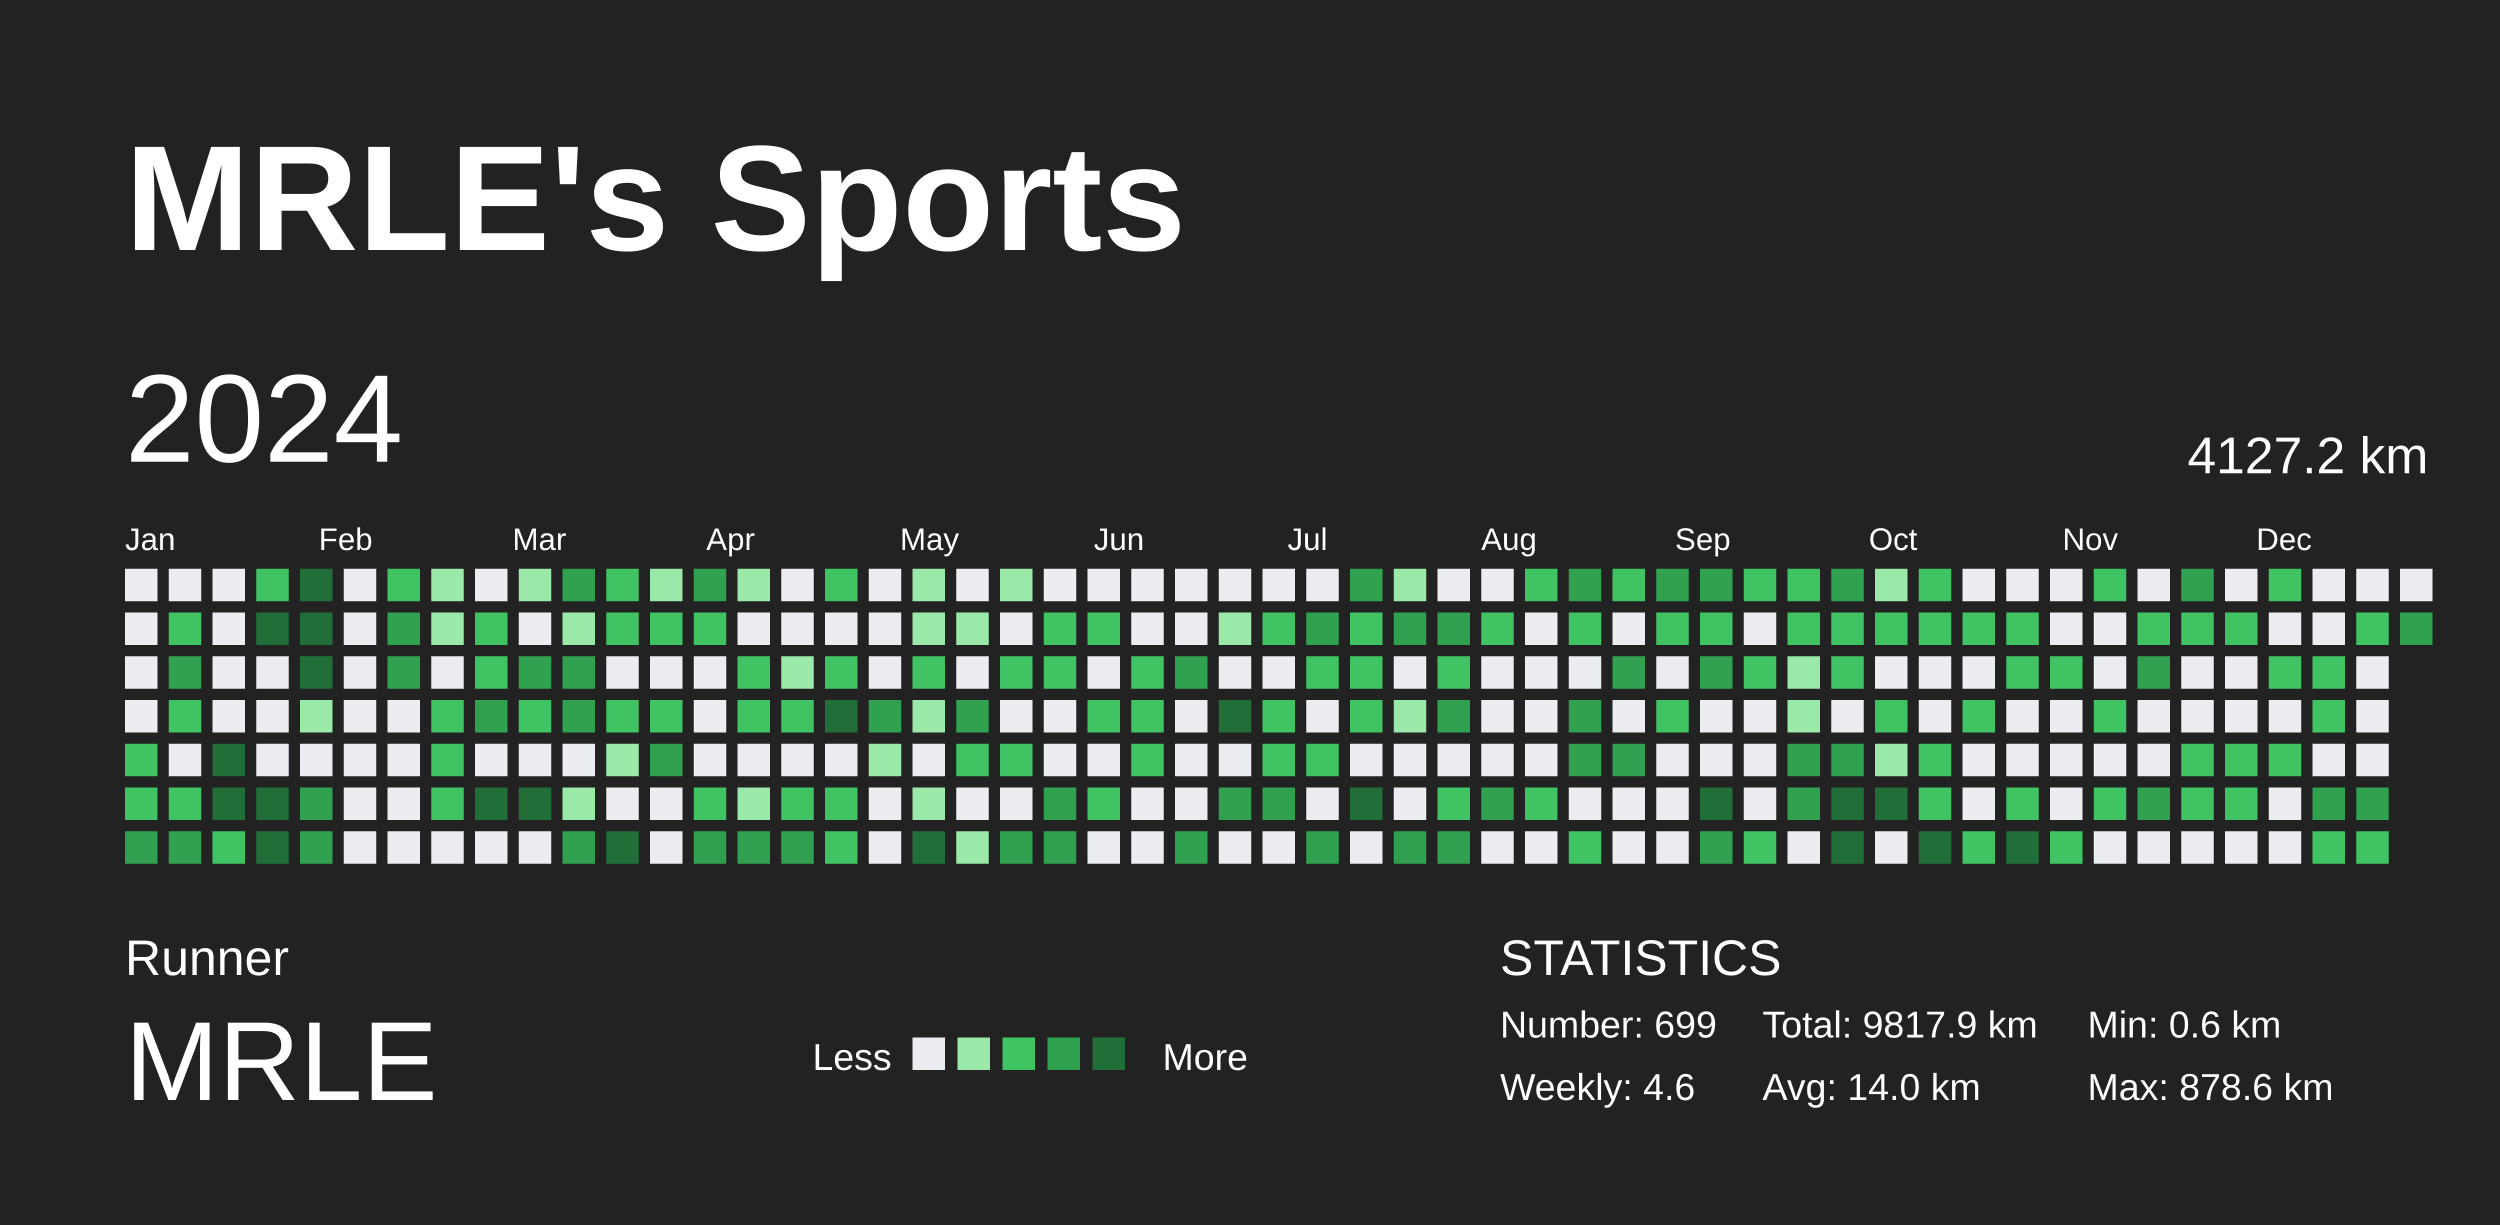
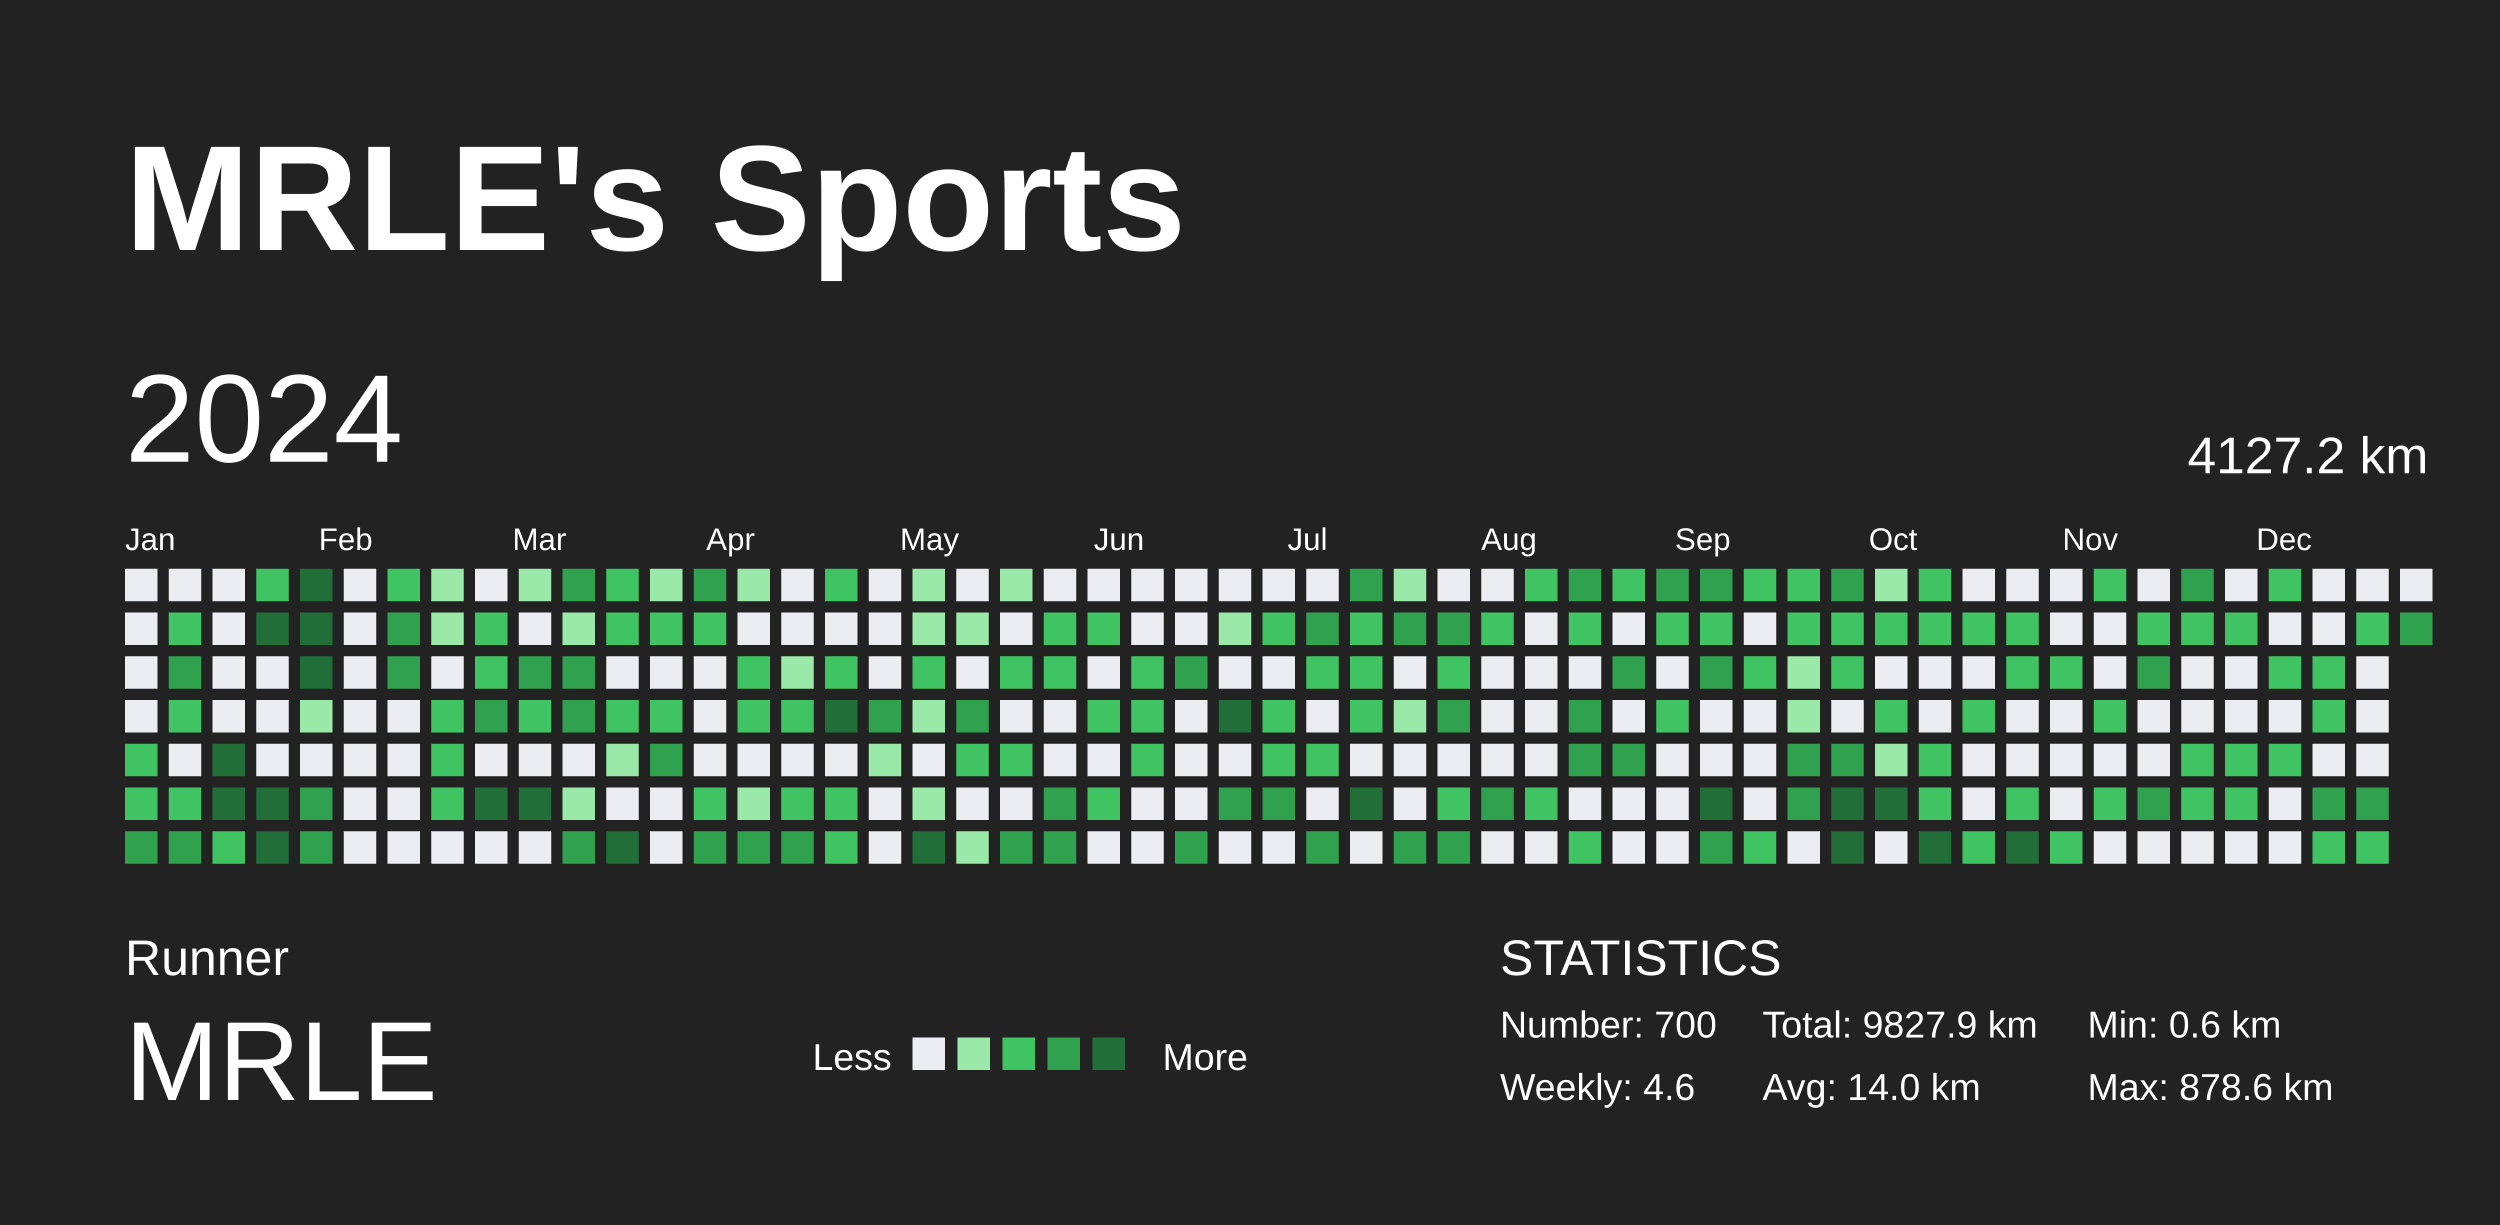
<svg xmlns="http://www.w3.org/2000/svg" baseProfile="full" height="98mm" version="1.1" viewBox="0,0,200,98" width="200mm">
  <defs />
  <rect fill="#222222" height="98" width="200" x="0" y="0" />
  <text fill="#FFFFFF" style="font-size:12px; font-family:Arial; font-weight:bold;" x="10" y="20">MRLE's Sports</text>
  <text fill="#FFFFFF" style="font-size:4px; font-family:Arial" x="10" y="78">Runner</text>
  <text fill="#FFFFFF" style="font-size:9px; font-family:Arial" x="10" y="88">MRLE</text>
  <text fill="#FFFFFF" style="font-size:3px; font-family:Arial" x="65" y="85.6">Less</text>
  <rect fill="#ebedf0" height="2.6" width="2.6" x="73" y="83" />
  <rect fill="#9be9a8" height="2.6" width="2.6" x="76.6" y="83" />
  <rect fill="#40c463" height="2.6" width="2.6" x="80.2" y="83" />
  <rect fill="#30a14e" height="2.6" width="2.6" x="83.8" y="83" />
  <rect fill="#216e39" height="2.6" width="2.6" x="87.4" y="83" />
  <text fill="#FFFFFF" style="font-size:3px; font-family:Arial" x="93" y="85.6">More</text>
  <text fill="#FFFFFF" style="font-size:4px; font-family:Arial" x="120" y="78">STATISTICS</text>
-   <text fill="#FFFFFF" style="font-size:3px; font-family:Arial" x="120" y="83">Number: 699</text>
+   <text fill="#FFFFFF" style="font-size:3px; font-family:Arial" x="120" y="83">Number: 700</text>
  <text fill="#FFFFFF" style="font-size:3px; font-family:Arial" x="120" y="88">Weekly: 4.6</text>
-   <text fill="#FFFFFF" style="font-size:3px; font-family:Arial" x="141" y="83">Total: 9817.9 km</text>
+   <text fill="#FFFFFF" style="font-size:3px; font-family:Arial" x="141" y="83">Total: 9827.9 km</text>
  <text fill="#FFFFFF" style="font-size:3px; font-family:Arial" x="141" y="88">Avg: 14.0 km</text>
  <text fill="#FFFFFF" style="font-size:3px; font-family:Arial" x="167" y="83">Min: 0.6 km</text>
  <text fill="#FFFFFF" style="font-size:3px; font-family:Arial" x="167" y="88">Max: 878.6 km</text>
  <text dominant-baseline="hanging" fill="#FFFFFF" style="font-size:10.0px; font-family:Arial;" x="10" y="30">2024</text>
  <text dominant-baseline="hanging" fill="#FFFFFF" style="font-size:4.125px; font-family:Arial;" x="175" y="35">4127.2 km</text>
  <text fill="#FFFFFF" style="font-size:2.5px; font-family:Arial" x="10.0" y="44">Jan</text>
  <text fill="#FFFFFF" style="font-size:2.5px; font-family:Arial" x="25.5" y="44">Feb</text>
  <text fill="#FFFFFF" style="font-size:2.5px; font-family:Arial" x="41.0" y="44">Mar</text>
  <text fill="#FFFFFF" style="font-size:2.5px; font-family:Arial" x="56.5" y="44">Apr</text>
  <text fill="#FFFFFF" style="font-size:2.5px; font-family:Arial" x="72.0" y="44">May</text>
  <text fill="#FFFFFF" style="font-size:2.5px; font-family:Arial" x="87.5" y="44">Jun</text>
  <text fill="#FFFFFF" style="font-size:2.5px; font-family:Arial" x="103.0" y="44">Jul</text>
  <text fill="#FFFFFF" style="font-size:2.5px; font-family:Arial" x="118.5" y="44">Aug</text>
  <text fill="#FFFFFF" style="font-size:2.5px; font-family:Arial" x="134.0" y="44">Sep</text>
  <text fill="#FFFFFF" style="font-size:2.5px; font-family:Arial" x="149.5" y="44">Oct</text>
  <text fill="#FFFFFF" style="font-size:2.5px; font-family:Arial" x="165.0" y="44">Nov</text>
  <text fill="#FFFFFF" style="font-size:2.5px; font-family:Arial" x="180.5" y="44">Dec</text>
  <rect fill="#ebedf0" height="2.6" width="2.6" x="10.0" y="45.5" />
  <rect fill="#ebedf0" height="2.6" width="2.6" x="10.0" y="49.0" />
  <rect fill="#ebedf0" height="2.6" width="2.6" x="10.0" y="52.5" />
  <rect fill="#ebedf0" height="2.6" width="2.6" x="10.0" y="56.0" />
  <rect fill="#40c463" height="2.6" width="2.6" x="10.0" y="59.5" />
  <rect fill="#40c463" height="2.6" width="2.6" x="10.0" y="63.0" />
  <rect fill="#30a14e" height="2.6" width="2.6" x="10.0" y="66.5" />
  <rect fill="#ebedf0" height="2.6" width="2.6" x="13.5" y="45.5" />
  <rect fill="#40c463" height="2.6" width="2.6" x="13.5" y="49.0" />
  <rect fill="#30a14e" height="2.6" width="2.6" x="13.5" y="52.5" />
  <rect fill="#40c463" height="2.6" width="2.6" x="13.5" y="56.0" />
  <rect fill="#ebedf0" height="2.6" width="2.6" x="13.5" y="59.5" />
  <rect fill="#40c463" height="2.6" width="2.6" x="13.5" y="63.0" />
  <rect fill="#30a14e" height="2.6" width="2.6" x="13.5" y="66.5" />
  <rect fill="#ebedf0" height="2.6" width="2.6" x="17.0" y="45.5" />
  <rect fill="#ebedf0" height="2.6" width="2.6" x="17.0" y="49.0" />
  <rect fill="#ebedf0" height="2.6" width="2.6" x="17.0" y="52.5" />
  <rect fill="#ebedf0" height="2.6" width="2.6" x="17.0" y="56.0" />
  <rect fill="#216e39" height="2.6" width="2.6" x="17.0" y="59.5" />
  <rect fill="#216e39" height="2.6" width="2.6" x="17.0" y="63.0" />
  <rect fill="#40c463" height="2.6" width="2.6" x="17.0" y="66.5" />
  <rect fill="#40c463" height="2.6" width="2.6" x="20.5" y="45.5" />
  <rect fill="#216e39" height="2.6" width="2.6" x="20.5" y="49.0" />
  <rect fill="#ebedf0" height="2.6" width="2.6" x="20.5" y="52.5" />
  <rect fill="#ebedf0" height="2.6" width="2.6" x="20.5" y="56.0" />
  <rect fill="#ebedf0" height="2.6" width="2.6" x="20.5" y="59.5" />
  <rect fill="#216e39" height="2.6" width="2.6" x="20.5" y="63.0" />
  <rect fill="#216e39" height="2.6" width="2.6" x="20.5" y="66.5" />
  <rect fill="#216e39" height="2.6" width="2.6" x="24.0" y="45.5" />
  <rect fill="#216e39" height="2.6" width="2.6" x="24.0" y="49.0" />
  <rect fill="#216e39" height="2.6" width="2.6" x="24.0" y="52.5" />
  <rect fill="#9be9a8" height="2.6" width="2.6" x="24.0" y="56.0" />
  <rect fill="#ebedf0" height="2.6" width="2.6" x="24.0" y="59.5" />
  <rect fill="#30a14e" height="2.6" width="2.6" x="24.0" y="63.0" />
  <rect fill="#30a14e" height="2.6" width="2.6" x="24.0" y="66.5" />
  <rect fill="#ebedf0" height="2.6" width="2.6" x="27.5" y="45.5" />
  <rect fill="#ebedf0" height="2.6" width="2.6" x="27.5" y="49.0" />
  <rect fill="#ebedf0" height="2.6" width="2.6" x="27.5" y="52.5" />
  <rect fill="#ebedf0" height="2.6" width="2.6" x="27.5" y="56.0" />
  <rect fill="#ebedf0" height="2.6" width="2.6" x="27.5" y="59.5" />
  <rect fill="#ebedf0" height="2.6" width="2.6" x="27.5" y="63.0" />
  <rect fill="#ebedf0" height="2.6" width="2.6" x="27.5" y="66.5" />
  <rect fill="#40c463" height="2.6" width="2.6" x="31.0" y="45.5" />
  <rect fill="#30a14e" height="2.6" width="2.6" x="31.0" y="49.0" />
  <rect fill="#30a14e" height="2.6" width="2.6" x="31.0" y="52.5" />
  <rect fill="#ebedf0" height="2.6" width="2.6" x="31.0" y="56.0" />
  <rect fill="#ebedf0" height="2.6" width="2.6" x="31.0" y="59.5" />
  <rect fill="#ebedf0" height="2.6" width="2.6" x="31.0" y="63.0" />
  <rect fill="#ebedf0" height="2.6" width="2.6" x="31.0" y="66.5" />
  <rect fill="#9be9a8" height="2.6" width="2.6" x="34.5" y="45.5" />
  <rect fill="#9be9a8" height="2.6" width="2.6" x="34.5" y="49.0" />
  <rect fill="#ebedf0" height="2.6" width="2.6" x="34.5" y="52.5" />
  <rect fill="#40c463" height="2.6" width="2.6" x="34.5" y="56.0" />
  <rect fill="#40c463" height="2.6" width="2.6" x="34.5" y="59.5" />
  <rect fill="#40c463" height="2.6" width="2.6" x="34.5" y="63.0" />
  <rect fill="#ebedf0" height="2.6" width="2.6" x="34.5" y="66.5" />
  <rect fill="#ebedf0" height="2.6" width="2.6" x="38.0" y="45.5" />
  <rect fill="#40c463" height="2.6" width="2.6" x="38.0" y="49.0" />
  <rect fill="#40c463" height="2.6" width="2.6" x="38.0" y="52.5" />
  <rect fill="#30a14e" height="2.6" width="2.6" x="38.0" y="56.0" />
  <rect fill="#ebedf0" height="2.6" width="2.6" x="38.0" y="59.5" />
  <rect fill="#216e39" height="2.6" width="2.6" x="38.0" y="63.0" />
  <rect fill="#ebedf0" height="2.6" width="2.6" x="38.0" y="66.5" />
  <rect fill="#9be9a8" height="2.6" width="2.6" x="41.5" y="45.5" />
  <rect fill="#ebedf0" height="2.6" width="2.6" x="41.5" y="49.0" />
  <rect fill="#30a14e" height="2.6" width="2.6" x="41.5" y="52.5" />
  <rect fill="#40c463" height="2.6" width="2.6" x="41.5" y="56.0" />
  <rect fill="#ebedf0" height="2.6" width="2.6" x="41.5" y="59.5" />
  <rect fill="#216e39" height="2.6" width="2.6" x="41.5" y="63.0" />
  <rect fill="#ebedf0" height="2.6" width="2.6" x="41.5" y="66.5" />
  <rect fill="#30a14e" height="2.6" width="2.6" x="45.0" y="45.5" />
  <rect fill="#9be9a8" height="2.6" width="2.6" x="45.0" y="49.0" />
  <rect fill="#30a14e" height="2.6" width="2.6" x="45.0" y="52.5" />
  <rect fill="#30a14e" height="2.6" width="2.6" x="45.0" y="56.0" />
  <rect fill="#ebedf0" height="2.6" width="2.6" x="45.0" y="59.5" />
  <rect fill="#9be9a8" height="2.6" width="2.6" x="45.0" y="63.0" />
  <rect fill="#30a14e" height="2.6" width="2.6" x="45.0" y="66.5" />
  <rect fill="#40c463" height="2.6" width="2.6" x="48.5" y="45.5" />
  <rect fill="#40c463" height="2.6" width="2.6" x="48.5" y="49.0" />
  <rect fill="#ebedf0" height="2.6" width="2.6" x="48.5" y="52.5" />
  <rect fill="#40c463" height="2.6" width="2.6" x="48.5" y="56.0" />
  <rect fill="#9be9a8" height="2.6" width="2.6" x="48.5" y="59.5" />
  <rect fill="#ebedf0" height="2.6" width="2.6" x="48.5" y="63.0" />
  <rect fill="#216e39" height="2.6" width="2.6" x="48.5" y="66.5" />
  <rect fill="#9be9a8" height="2.6" width="2.6" x="52.0" y="45.5" />
  <rect fill="#40c463" height="2.6" width="2.6" x="52.0" y="49.0" />
  <rect fill="#ebedf0" height="2.6" width="2.6" x="52.0" y="52.5" />
  <rect fill="#40c463" height="2.6" width="2.6" x="52.0" y="56.0" />
  <rect fill="#30a14e" height="2.6" width="2.6" x="52.0" y="59.5" />
  <rect fill="#ebedf0" height="2.6" width="2.6" x="52.0" y="63.0" />
  <rect fill="#ebedf0" height="2.6" width="2.6" x="52.0" y="66.5" />
  <rect fill="#30a14e" height="2.6" width="2.6" x="55.5" y="45.5" />
  <rect fill="#40c463" height="2.6" width="2.6" x="55.5" y="49.0" />
  <rect fill="#ebedf0" height="2.6" width="2.6" x="55.5" y="52.5" />
  <rect fill="#ebedf0" height="2.6" width="2.6" x="55.5" y="56.0" />
  <rect fill="#ebedf0" height="2.6" width="2.6" x="55.5" y="59.5" />
  <rect fill="#40c463" height="2.6" width="2.6" x="55.5" y="63.0" />
  <rect fill="#30a14e" height="2.6" width="2.6" x="55.5" y="66.5" />
  <rect fill="#9be9a8" height="2.6" width="2.6" x="59.0" y="45.5" />
  <rect fill="#ebedf0" height="2.6" width="2.6" x="59.0" y="49.0" />
  <rect fill="#40c463" height="2.6" width="2.6" x="59.0" y="52.5" />
  <rect fill="#40c463" height="2.6" width="2.6" x="59.0" y="56.0" />
  <rect fill="#ebedf0" height="2.6" width="2.6" x="59.0" y="59.5" />
  <rect fill="#9be9a8" height="2.6" width="2.6" x="59.0" y="63.0" />
  <rect fill="#30a14e" height="2.6" width="2.6" x="59.0" y="66.5" />
  <rect fill="#ebedf0" height="2.6" width="2.6" x="62.5" y="45.5" />
  <rect fill="#ebedf0" height="2.6" width="2.6" x="62.5" y="49.0" />
  <rect fill="#9be9a8" height="2.6" width="2.6" x="62.5" y="52.5" />
  <rect fill="#40c463" height="2.6" width="2.6" x="62.5" y="56.0" />
  <rect fill="#ebedf0" height="2.6" width="2.6" x="62.5" y="59.5" />
  <rect fill="#40c463" height="2.6" width="2.6" x="62.5" y="63.0" />
  <rect fill="#30a14e" height="2.6" width="2.6" x="62.5" y="66.5" />
  <rect fill="#40c463" height="2.6" width="2.6" x="66.0" y="45.5" />
  <rect fill="#ebedf0" height="2.6" width="2.6" x="66.0" y="49.0" />
  <rect fill="#40c463" height="2.6" width="2.6" x="66.0" y="52.5" />
  <rect fill="#216e39" height="2.6" width="2.6" x="66.0" y="56.0" />
  <rect fill="#ebedf0" height="2.6" width="2.6" x="66.0" y="59.5" />
  <rect fill="#40c463" height="2.6" width="2.6" x="66.0" y="63.0" />
  <rect fill="#40c463" height="2.6" width="2.6" x="66.0" y="66.5" />
  <rect fill="#ebedf0" height="2.6" width="2.6" x="69.5" y="45.5" />
  <rect fill="#ebedf0" height="2.6" width="2.6" x="69.5" y="49.0" />
  <rect fill="#ebedf0" height="2.6" width="2.6" x="69.5" y="52.5" />
  <rect fill="#30a14e" height="2.6" width="2.6" x="69.5" y="56.0" />
  <rect fill="#9be9a8" height="2.6" width="2.6" x="69.5" y="59.5" />
  <rect fill="#ebedf0" height="2.6" width="2.6" x="69.5" y="63.0" />
  <rect fill="#ebedf0" height="2.6" width="2.6" x="69.5" y="66.5" />
  <rect fill="#9be9a8" height="2.6" width="2.6" x="73.0" y="45.5" />
  <rect fill="#9be9a8" height="2.6" width="2.6" x="73.0" y="49.0" />
  <rect fill="#40c463" height="2.6" width="2.6" x="73.0" y="52.5" />
  <rect fill="#9be9a8" height="2.6" width="2.6" x="73.0" y="56.0" />
  <rect fill="#ebedf0" height="2.6" width="2.6" x="73.0" y="59.5" />
  <rect fill="#9be9a8" height="2.6" width="2.6" x="73.0" y="63.0" />
  <rect fill="#216e39" height="2.6" width="2.6" x="73.0" y="66.5" />
  <rect fill="#ebedf0" height="2.6" width="2.6" x="76.5" y="45.5" />
  <rect fill="#9be9a8" height="2.6" width="2.6" x="76.5" y="49.0" />
  <rect fill="#ebedf0" height="2.6" width="2.6" x="76.5" y="52.5" />
  <rect fill="#30a14e" height="2.6" width="2.6" x="76.5" y="56.0" />
  <rect fill="#40c463" height="2.6" width="2.6" x="76.5" y="59.5" />
  <rect fill="#ebedf0" height="2.6" width="2.6" x="76.5" y="63.0" />
  <rect fill="#9be9a8" height="2.6" width="2.6" x="76.5" y="66.5" />
  <rect fill="#9be9a8" height="2.6" width="2.6" x="80.0" y="45.5" />
  <rect fill="#ebedf0" height="2.6" width="2.6" x="80.0" y="49.0" />
  <rect fill="#40c463" height="2.6" width="2.6" x="80.0" y="52.5" />
  <rect fill="#ebedf0" height="2.6" width="2.6" x="80.0" y="56.0" />
  <rect fill="#40c463" height="2.6" width="2.6" x="80.0" y="59.5" />
  <rect fill="#ebedf0" height="2.6" width="2.6" x="80.0" y="63.0" />
  <rect fill="#30a14e" height="2.6" width="2.6" x="80.0" y="66.5" />
  <rect fill="#ebedf0" height="2.6" width="2.6" x="83.5" y="45.5" />
  <rect fill="#40c463" height="2.6" width="2.6" x="83.5" y="49.0" />
  <rect fill="#40c463" height="2.6" width="2.6" x="83.5" y="52.5" />
  <rect fill="#ebedf0" height="2.6" width="2.6" x="83.5" y="56.0" />
  <rect fill="#ebedf0" height="2.6" width="2.6" x="83.5" y="59.5" />
  <rect fill="#30a14e" height="2.6" width="2.6" x="83.5" y="63.0" />
  <rect fill="#30a14e" height="2.6" width="2.6" x="83.5" y="66.5" />
  <rect fill="#ebedf0" height="2.6" width="2.6" x="87.0" y="45.5" />
  <rect fill="#40c463" height="2.6" width="2.6" x="87.0" y="49.0" />
  <rect fill="#ebedf0" height="2.6" width="2.6" x="87.0" y="52.5" />
  <rect fill="#40c463" height="2.6" width="2.6" x="87.0" y="56.0" />
  <rect fill="#ebedf0" height="2.6" width="2.6" x="87.0" y="59.5" />
  <rect fill="#40c463" height="2.6" width="2.6" x="87.0" y="63.0" />
  <rect fill="#ebedf0" height="2.6" width="2.6" x="87.0" y="66.5" />
  <rect fill="#ebedf0" height="2.6" width="2.6" x="90.5" y="45.5" />
  <rect fill="#ebedf0" height="2.6" width="2.6" x="90.5" y="49.0" />
  <rect fill="#40c463" height="2.6" width="2.6" x="90.5" y="52.5" />
  <rect fill="#40c463" height="2.6" width="2.6" x="90.5" y="56.0" />
  <rect fill="#40c463" height="2.6" width="2.6" x="90.5" y="59.5" />
  <rect fill="#ebedf0" height="2.6" width="2.6" x="90.5" y="63.0" />
  <rect fill="#ebedf0" height="2.6" width="2.6" x="90.5" y="66.5" />
  <rect fill="#ebedf0" height="2.6" width="2.6" x="94.0" y="45.5" />
  <rect fill="#ebedf0" height="2.6" width="2.6" x="94.0" y="49.0" />
  <rect fill="#30a14e" height="2.6" width="2.6" x="94.0" y="52.5" />
  <rect fill="#ebedf0" height="2.6" width="2.6" x="94.0" y="56.0" />
  <rect fill="#ebedf0" height="2.6" width="2.6" x="94.0" y="59.5" />
  <rect fill="#ebedf0" height="2.6" width="2.6" x="94.0" y="63.0" />
  <rect fill="#30a14e" height="2.6" width="2.6" x="94.0" y="66.5" />
  <rect fill="#ebedf0" height="2.6" width="2.6" x="97.5" y="45.5" />
  <rect fill="#9be9a8" height="2.6" width="2.6" x="97.5" y="49.0" />
  <rect fill="#ebedf0" height="2.6" width="2.6" x="97.5" y="52.5" />
  <rect fill="#216e39" height="2.6" width="2.6" x="97.5" y="56.0" />
  <rect fill="#ebedf0" height="2.6" width="2.6" x="97.5" y="59.5" />
  <rect fill="#30a14e" height="2.6" width="2.6" x="97.5" y="63.0" />
  <rect fill="#ebedf0" height="2.6" width="2.6" x="97.5" y="66.5" />
  <rect fill="#ebedf0" height="2.6" width="2.6" x="101.0" y="45.5" />
  <rect fill="#40c463" height="2.6" width="2.6" x="101.0" y="49.0" />
  <rect fill="#ebedf0" height="2.6" width="2.6" x="101.0" y="52.5" />
  <rect fill="#40c463" height="2.6" width="2.6" x="101.0" y="56.0" />
  <rect fill="#40c463" height="2.6" width="2.6" x="101.0" y="59.5" />
  <rect fill="#30a14e" height="2.6" width="2.6" x="101.0" y="63.0" />
  <rect fill="#ebedf0" height="2.6" width="2.6" x="101.0" y="66.5" />
  <rect fill="#ebedf0" height="2.6" width="2.6" x="104.5" y="45.5" />
  <rect fill="#30a14e" height="2.6" width="2.6" x="104.5" y="49.0" />
  <rect fill="#40c463" height="2.6" width="2.6" x="104.5" y="52.5" />
  <rect fill="#ebedf0" height="2.6" width="2.6" x="104.5" y="56.0" />
  <rect fill="#40c463" height="2.6" width="2.6" x="104.5" y="59.5" />
  <rect fill="#ebedf0" height="2.6" width="2.6" x="104.5" y="63.0" />
  <rect fill="#30a14e" height="2.6" width="2.6" x="104.5" y="66.5" />
  <rect fill="#30a14e" height="2.6" width="2.6" x="108.0" y="45.5" />
  <rect fill="#40c463" height="2.6" width="2.6" x="108.0" y="49.0" />
  <rect fill="#40c463" height="2.6" width="2.6" x="108.0" y="52.5" />
  <rect fill="#40c463" height="2.6" width="2.6" x="108.0" y="56.0" />
  <rect fill="#ebedf0" height="2.6" width="2.6" x="108.0" y="59.5" />
  <rect fill="#216e39" height="2.6" width="2.6" x="108.0" y="63.0" />
  <rect fill="#ebedf0" height="2.6" width="2.6" x="108.0" y="66.5" />
  <rect fill="#9be9a8" height="2.6" width="2.6" x="111.5" y="45.5" />
  <rect fill="#30a14e" height="2.6" width="2.6" x="111.5" y="49.0" />
  <rect fill="#ebedf0" height="2.6" width="2.6" x="111.5" y="52.5" />
  <rect fill="#9be9a8" height="2.6" width="2.6" x="111.5" y="56.0" />
  <rect fill="#ebedf0" height="2.6" width="2.6" x="111.5" y="59.5" />
  <rect fill="#ebedf0" height="2.6" width="2.6" x="111.5" y="63.0" />
  <rect fill="#30a14e" height="2.6" width="2.6" x="111.5" y="66.5" />
  <rect fill="#ebedf0" height="2.6" width="2.6" x="115.0" y="45.5" />
  <rect fill="#30a14e" height="2.6" width="2.6" x="115.0" y="49.0" />
  <rect fill="#40c463" height="2.6" width="2.6" x="115.0" y="52.5" />
  <rect fill="#30a14e" height="2.6" width="2.6" x="115.0" y="56.0" />
  <rect fill="#ebedf0" height="2.6" width="2.6" x="115.0" y="59.5" />
  <rect fill="#40c463" height="2.6" width="2.6" x="115.0" y="63.0" />
  <rect fill="#30a14e" height="2.6" width="2.6" x="115.0" y="66.5" />
  <rect fill="#ebedf0" height="2.6" width="2.6" x="118.5" y="45.5" />
  <rect fill="#40c463" height="2.6" width="2.6" x="118.5" y="49.0" />
  <rect fill="#ebedf0" height="2.6" width="2.6" x="118.5" y="52.5" />
  <rect fill="#ebedf0" height="2.6" width="2.6" x="118.5" y="56.0" />
  <rect fill="#ebedf0" height="2.6" width="2.6" x="118.5" y="59.5" />
  <rect fill="#30a14e" height="2.6" width="2.6" x="118.5" y="63.0" />
  <rect fill="#ebedf0" height="2.6" width="2.6" x="118.5" y="66.5" />
  <rect fill="#40c463" height="2.6" width="2.6" x="122.0" y="45.5" />
  <rect fill="#ebedf0" height="2.6" width="2.6" x="122.0" y="49.0" />
  <rect fill="#ebedf0" height="2.6" width="2.6" x="122.0" y="52.5" />
  <rect fill="#ebedf0" height="2.6" width="2.6" x="122.0" y="56.0" />
  <rect fill="#ebedf0" height="2.6" width="2.6" x="122.0" y="59.5" />
  <rect fill="#40c463" height="2.6" width="2.6" x="122.0" y="63.0" />
  <rect fill="#ebedf0" height="2.6" width="2.6" x="122.0" y="66.5" />
  <rect fill="#30a14e" height="2.6" width="2.6" x="125.5" y="45.5" />
  <rect fill="#40c463" height="2.6" width="2.6" x="125.5" y="49.0" />
  <rect fill="#ebedf0" height="2.6" width="2.6" x="125.5" y="52.5" />
  <rect fill="#30a14e" height="2.6" width="2.6" x="125.5" y="56.0" />
  <rect fill="#30a14e" height="2.6" width="2.6" x="125.5" y="59.5" />
  <rect fill="#ebedf0" height="2.6" width="2.6" x="125.5" y="63.0" />
  <rect fill="#40c463" height="2.6" width="2.6" x="125.5" y="66.5" />
  <rect fill="#40c463" height="2.6" width="2.6" x="129.0" y="45.5" />
  <rect fill="#ebedf0" height="2.6" width="2.6" x="129.0" y="49.0" />
  <rect fill="#30a14e" height="2.6" width="2.6" x="129.0" y="52.5" />
  <rect fill="#ebedf0" height="2.6" width="2.6" x="129.0" y="56.0" />
  <rect fill="#30a14e" height="2.6" width="2.6" x="129.0" y="59.5" />
  <rect fill="#ebedf0" height="2.6" width="2.6" x="129.0" y="63.0" />
  <rect fill="#ebedf0" height="2.6" width="2.6" x="129.0" y="66.5" />
  <rect fill="#30a14e" height="2.6" width="2.6" x="132.5" y="45.5" />
  <rect fill="#40c463" height="2.6" width="2.6" x="132.5" y="49.0" />
  <rect fill="#ebedf0" height="2.6" width="2.6" x="132.5" y="52.5" />
  <rect fill="#40c463" height="2.6" width="2.6" x="132.5" y="56.0" />
  <rect fill="#ebedf0" height="2.6" width="2.6" x="132.5" y="59.5" />
  <rect fill="#ebedf0" height="2.6" width="2.6" x="132.5" y="63.0" />
  <rect fill="#ebedf0" height="2.6" width="2.6" x="132.5" y="66.5" />
  <rect fill="#30a14e" height="2.6" width="2.6" x="136.0" y="45.5" />
  <rect fill="#40c463" height="2.6" width="2.6" x="136.0" y="49.0" />
  <rect fill="#30a14e" height="2.6" width="2.6" x="136.0" y="52.5" />
  <rect fill="#ebedf0" height="2.6" width="2.6" x="136.0" y="56.0" />
  <rect fill="#ebedf0" height="2.6" width="2.6" x="136.0" y="59.5" />
  <rect fill="#216e39" height="2.6" width="2.6" x="136.0" y="63.0" />
  <rect fill="#30a14e" height="2.6" width="2.6" x="136.0" y="66.5" />
  <rect fill="#40c463" height="2.6" width="2.6" x="139.5" y="45.5" />
  <rect fill="#ebedf0" height="2.6" width="2.6" x="139.5" y="49.0" />
  <rect fill="#40c463" height="2.6" width="2.6" x="139.5" y="52.5" />
  <rect fill="#ebedf0" height="2.6" width="2.6" x="139.5" y="56.0" />
  <rect fill="#ebedf0" height="2.6" width="2.6" x="139.5" y="59.5" />
  <rect fill="#ebedf0" height="2.6" width="2.6" x="139.5" y="63.0" />
  <rect fill="#40c463" height="2.6" width="2.6" x="139.5" y="66.5" />
  <rect fill="#40c463" height="2.6" width="2.6" x="143.0" y="45.5" />
  <rect fill="#40c463" height="2.6" width="2.6" x="143.0" y="49.0" />
  <rect fill="#9be9a8" height="2.6" width="2.6" x="143.0" y="52.5" />
  <rect fill="#9be9a8" height="2.6" width="2.6" x="143.0" y="56.0" />
  <rect fill="#30a14e" height="2.6" width="2.6" x="143.0" y="59.5" />
  <rect fill="#30a14e" height="2.6" width="2.6" x="143.0" y="63.0" />
  <rect fill="#ebedf0" height="2.6" width="2.6" x="143.0" y="66.5" />
  <rect fill="#30a14e" height="2.6" width="2.6" x="146.5" y="45.5" />
  <rect fill="#40c463" height="2.6" width="2.6" x="146.5" y="49.0" />
  <rect fill="#40c463" height="2.6" width="2.6" x="146.5" y="52.5" />
  <rect fill="#ebedf0" height="2.6" width="2.6" x="146.5" y="56.0" />
  <rect fill="#30a14e" height="2.6" width="2.6" x="146.5" y="59.5" />
  <rect fill="#216e39" height="2.6" width="2.6" x="146.5" y="63.0" />
  <rect fill="#216e39" height="2.6" width="2.6" x="146.5" y="66.5" />
  <rect fill="#9be9a8" height="2.6" width="2.6" x="150.0" y="45.5" />
  <rect fill="#40c463" height="2.6" width="2.6" x="150.0" y="49.0" />
  <rect fill="#ebedf0" height="2.6" width="2.6" x="150.0" y="52.5" />
  <rect fill="#40c463" height="2.6" width="2.6" x="150.0" y="56.0" />
  <rect fill="#9be9a8" height="2.6" width="2.6" x="150.0" y="59.5" />
  <rect fill="#216e39" height="2.6" width="2.6" x="150.0" y="63.0" />
  <rect fill="#ebedf0" height="2.6" width="2.6" x="150.0" y="66.5" />
  <rect fill="#40c463" height="2.6" width="2.6" x="153.5" y="45.5" />
  <rect fill="#40c463" height="2.6" width="2.6" x="153.5" y="49.0" />
  <rect fill="#ebedf0" height="2.6" width="2.6" x="153.5" y="52.5" />
  <rect fill="#ebedf0" height="2.6" width="2.6" x="153.5" y="56.0" />
  <rect fill="#40c463" height="2.6" width="2.6" x="153.5" y="59.5" />
  <rect fill="#40c463" height="2.6" width="2.6" x="153.5" y="63.0" />
  <rect fill="#216e39" height="2.6" width="2.6" x="153.5" y="66.5" />
  <rect fill="#ebedf0" height="2.6" width="2.6" x="157.0" y="45.5" />
  <rect fill="#40c463" height="2.6" width="2.6" x="157.0" y="49.0" />
  <rect fill="#ebedf0" height="2.6" width="2.6" x="157.0" y="52.5" />
  <rect fill="#40c463" height="2.6" width="2.6" x="157.0" y="56.0" />
  <rect fill="#ebedf0" height="2.6" width="2.6" x="157.0" y="59.5" />
  <rect fill="#ebedf0" height="2.6" width="2.6" x="157.0" y="63.0" />
  <rect fill="#40c463" height="2.6" width="2.6" x="157.0" y="66.5" />
  <rect fill="#ebedf0" height="2.6" width="2.6" x="160.5" y="45.5" />
  <rect fill="#40c463" height="2.6" width="2.6" x="160.5" y="49.0" />
  <rect fill="#40c463" height="2.6" width="2.6" x="160.5" y="52.5" />
  <rect fill="#ebedf0" height="2.6" width="2.6" x="160.5" y="56.0" />
  <rect fill="#ebedf0" height="2.6" width="2.6" x="160.5" y="59.5" />
  <rect fill="#40c463" height="2.6" width="2.6" x="160.5" y="63.0" />
  <rect fill="#216e39" height="2.6" width="2.6" x="160.5" y="66.5" />
  <rect fill="#ebedf0" height="2.6" width="2.6" x="164.0" y="45.5" />
  <rect fill="#ebedf0" height="2.6" width="2.6" x="164.0" y="49.0" />
  <rect fill="#40c463" height="2.6" width="2.6" x="164.0" y="52.5" />
  <rect fill="#ebedf0" height="2.6" width="2.6" x="164.0" y="56.0" />
  <rect fill="#ebedf0" height="2.6" width="2.6" x="164.0" y="59.5" />
  <rect fill="#ebedf0" height="2.6" width="2.6" x="164.0" y="63.0" />
  <rect fill="#40c463" height="2.6" width="2.6" x="164.0" y="66.5" />
  <rect fill="#40c463" height="2.6" width="2.6" x="167.5" y="45.5" />
  <rect fill="#ebedf0" height="2.6" width="2.6" x="167.5" y="49.0" />
  <rect fill="#ebedf0" height="2.6" width="2.6" x="167.5" y="52.5" />
  <rect fill="#40c463" height="2.6" width="2.6" x="167.5" y="56.0" />
  <rect fill="#ebedf0" height="2.6" width="2.6" x="167.5" y="59.5" />
  <rect fill="#40c463" height="2.6" width="2.6" x="167.5" y="63.0" />
  <rect fill="#ebedf0" height="2.6" width="2.6" x="167.5" y="66.5" />
  <rect fill="#ebedf0" height="2.6" width="2.6" x="171.0" y="45.5" />
  <rect fill="#40c463" height="2.6" width="2.6" x="171.0" y="49.0" />
  <rect fill="#30a14e" height="2.6" width="2.6" x="171.0" y="52.5" />
  <rect fill="#ebedf0" height="2.6" width="2.6" x="171.0" y="56.0" />
  <rect fill="#ebedf0" height="2.6" width="2.6" x="171.0" y="59.5" />
  <rect fill="#30a14e" height="2.6" width="2.6" x="171.0" y="63.0" />
  <rect fill="#ebedf0" height="2.6" width="2.6" x="171.0" y="66.5" />
  <rect fill="#30a14e" height="2.6" width="2.6" x="174.5" y="45.5" />
  <rect fill="#40c463" height="2.6" width="2.6" x="174.5" y="49.0" />
  <rect fill="#ebedf0" height="2.6" width="2.6" x="174.5" y="52.5" />
  <rect fill="#ebedf0" height="2.6" width="2.6" x="174.5" y="56.0" />
  <rect fill="#40c463" height="2.6" width="2.6" x="174.5" y="59.5" />
  <rect fill="#40c463" height="2.6" width="2.6" x="174.5" y="63.0" />
  <rect fill="#ebedf0" height="2.6" width="2.6" x="174.5" y="66.5" />
  <rect fill="#ebedf0" height="2.6" width="2.6" x="178.0" y="45.5" />
  <rect fill="#40c463" height="2.6" width="2.6" x="178.0" y="49.0" />
  <rect fill="#ebedf0" height="2.6" width="2.6" x="178.0" y="52.5" />
  <rect fill="#ebedf0" height="2.6" width="2.6" x="178.0" y="56.0" />
  <rect fill="#40c463" height="2.6" width="2.6" x="178.0" y="59.5" />
  <rect fill="#40c463" height="2.6" width="2.6" x="178.0" y="63.0" />
  <rect fill="#ebedf0" height="2.6" width="2.6" x="178.0" y="66.5" />
  <rect fill="#40c463" height="2.6" width="2.6" x="181.5" y="45.5" />
  <rect fill="#ebedf0" height="2.6" width="2.6" x="181.5" y="49.0" />
  <rect fill="#40c463" height="2.6" width="2.6" x="181.5" y="52.5" />
  <rect fill="#ebedf0" height="2.6" width="2.6" x="181.5" y="56.0" />
  <rect fill="#40c463" height="2.6" width="2.6" x="181.5" y="59.5" />
  <rect fill="#ebedf0" height="2.6" width="2.6" x="181.5" y="63.0" />
  <rect fill="#ebedf0" height="2.6" width="2.6" x="181.5" y="66.5" />
  <rect fill="#ebedf0" height="2.6" width="2.6" x="185.0" y="45.5" />
  <rect fill="#ebedf0" height="2.6" width="2.6" x="185.0" y="49.0" />
  <rect fill="#40c463" height="2.6" width="2.6" x="185.0" y="52.5" />
  <rect fill="#40c463" height="2.6" width="2.6" x="185.0" y="56.0" />
  <rect fill="#ebedf0" height="2.6" width="2.6" x="185.0" y="59.5" />
  <rect fill="#30a14e" height="2.6" width="2.6" x="185.0" y="63.0" />
  <rect fill="#40c463" height="2.6" width="2.6" x="185.0" y="66.5" />
  <rect fill="#ebedf0" height="2.6" width="2.6" x="188.5" y="45.5" />
  <rect fill="#40c463" height="2.6" width="2.6" x="188.5" y="49.0" />
  <rect fill="#ebedf0" height="2.6" width="2.6" x="188.5" y="52.5" />
  <rect fill="#ebedf0" height="2.6" width="2.6" x="188.5" y="56.0" />
  <rect fill="#ebedf0" height="2.6" width="2.6" x="188.5" y="59.5" />
  <rect fill="#30a14e" height="2.6" width="2.6" x="188.5" y="63.0" />
  <rect fill="#40c463" height="2.6" width="2.6" x="188.5" y="66.5" />
  <rect fill="#ebedf0" height="2.6" width="2.6" x="192.0" y="45.5" />
  <rect fill="#30a14e" height="2.6" width="2.6" x="192.0" y="49.0" />
</svg>
